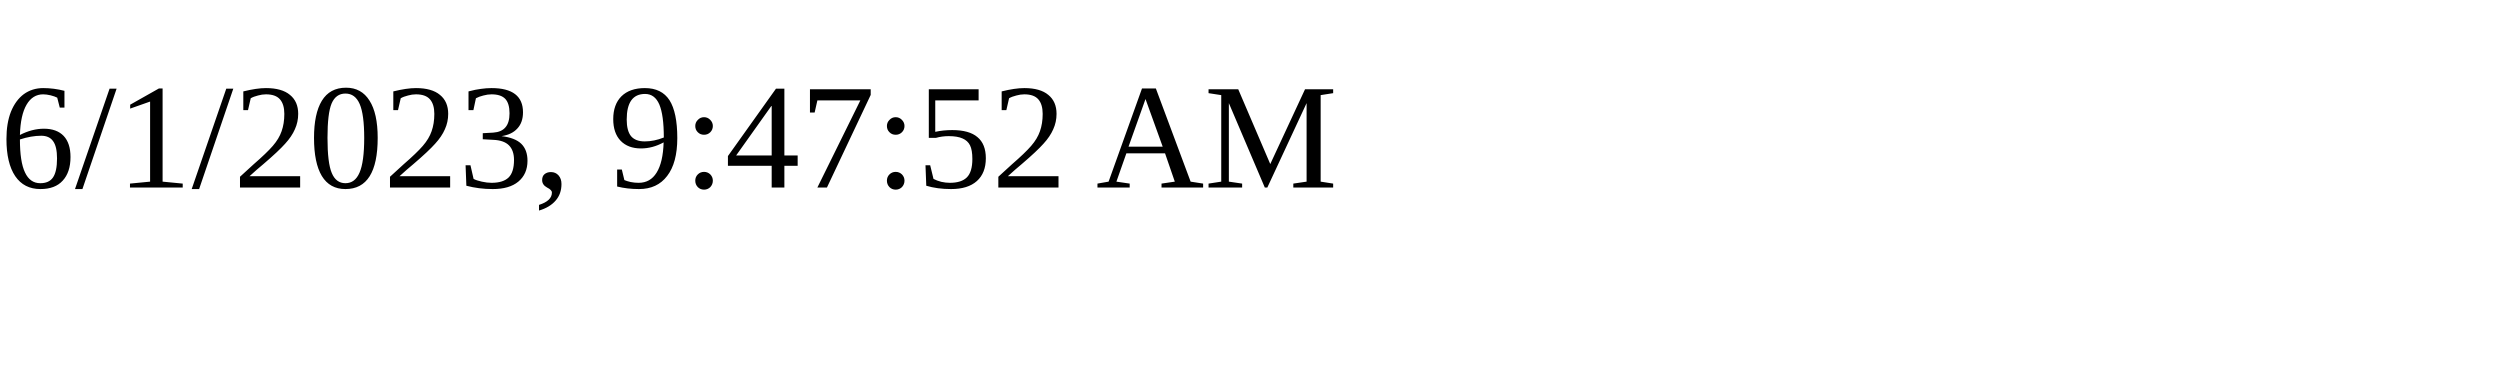
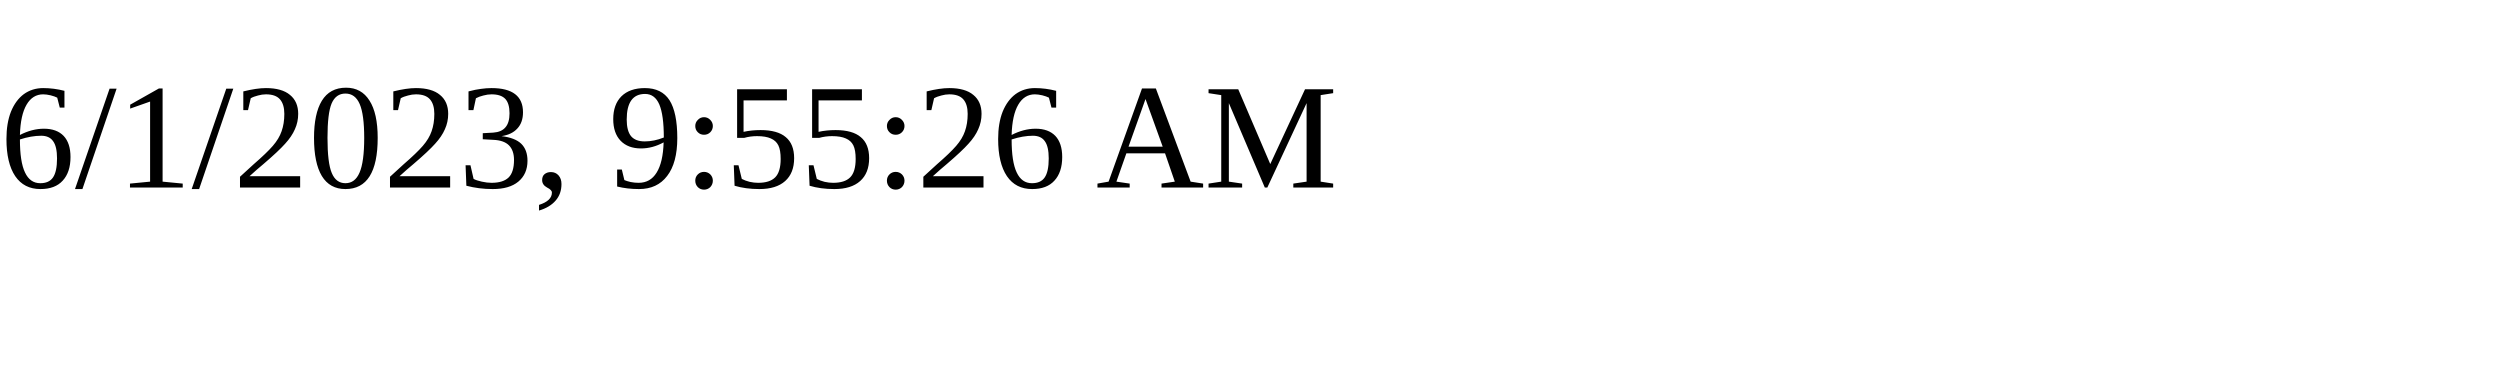
<svg xmlns="http://www.w3.org/2000/svg" height="30" width="200">
-   <text x="0" y="15">6/1/2023, 9:47:52 AM</text>
+   <text x="0" y="15">6/1/2023, 9:55:26 AM</text>
</svg>
